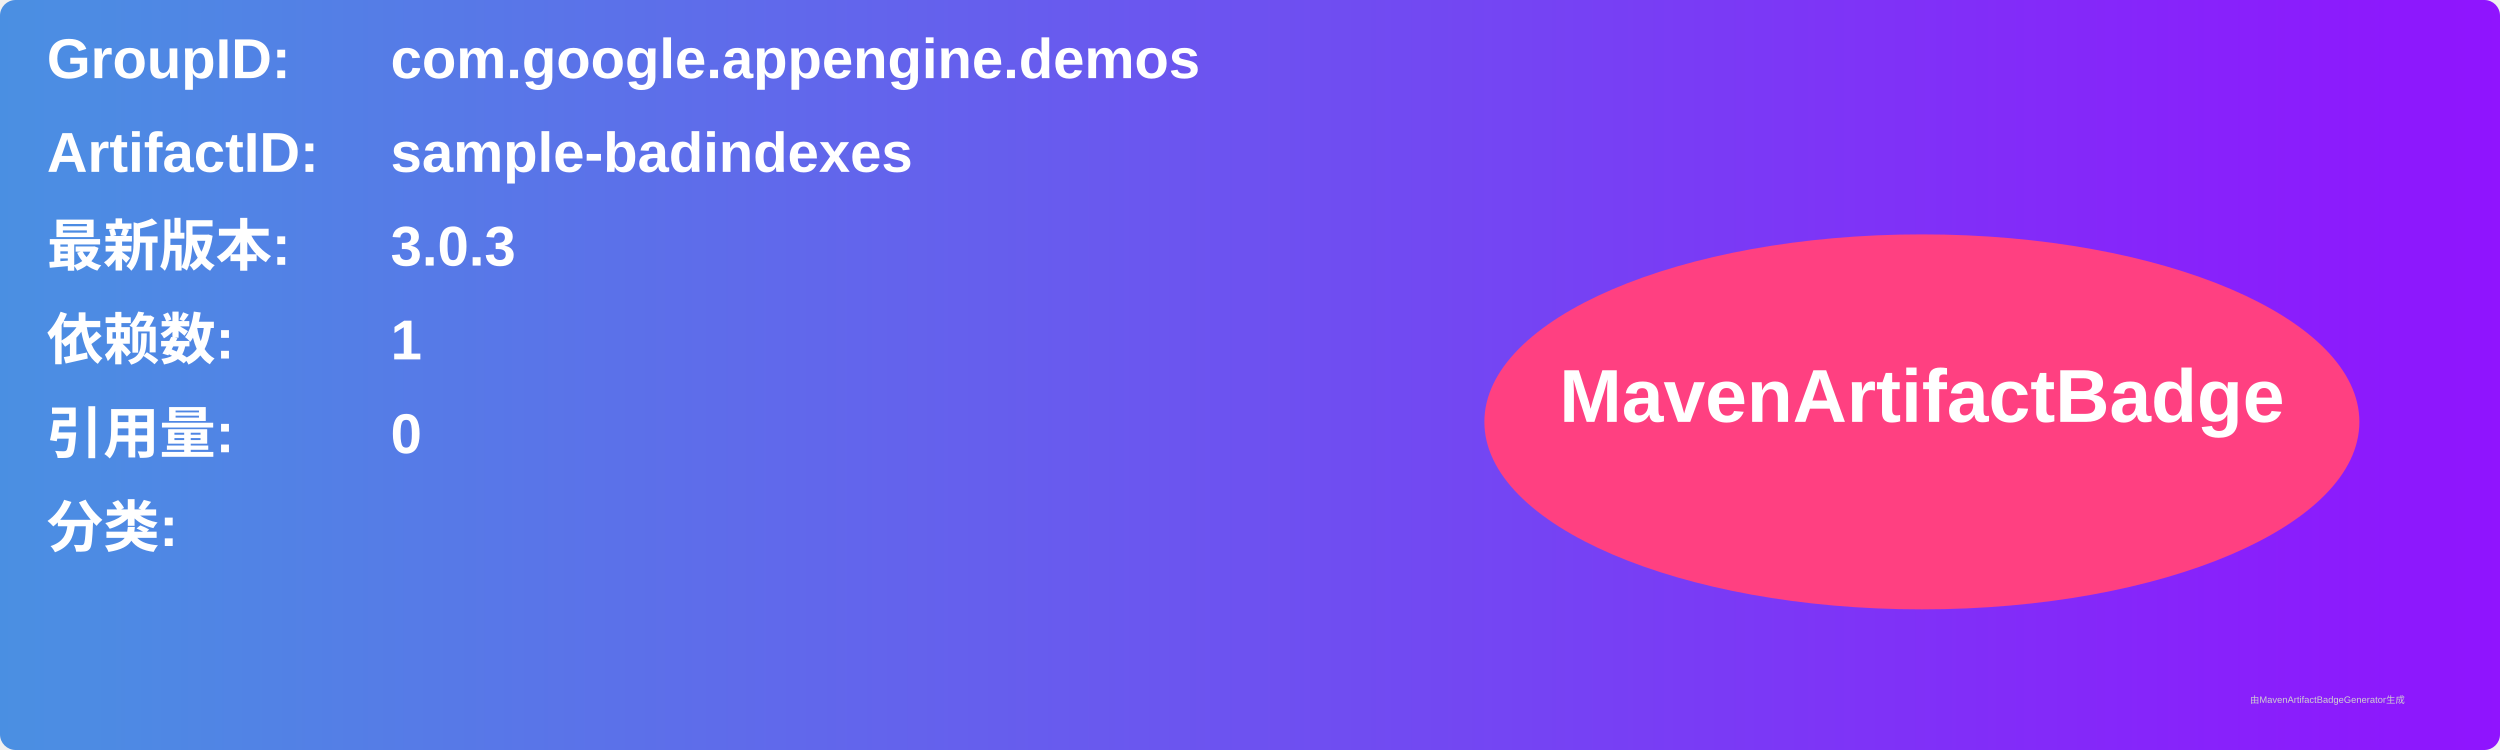
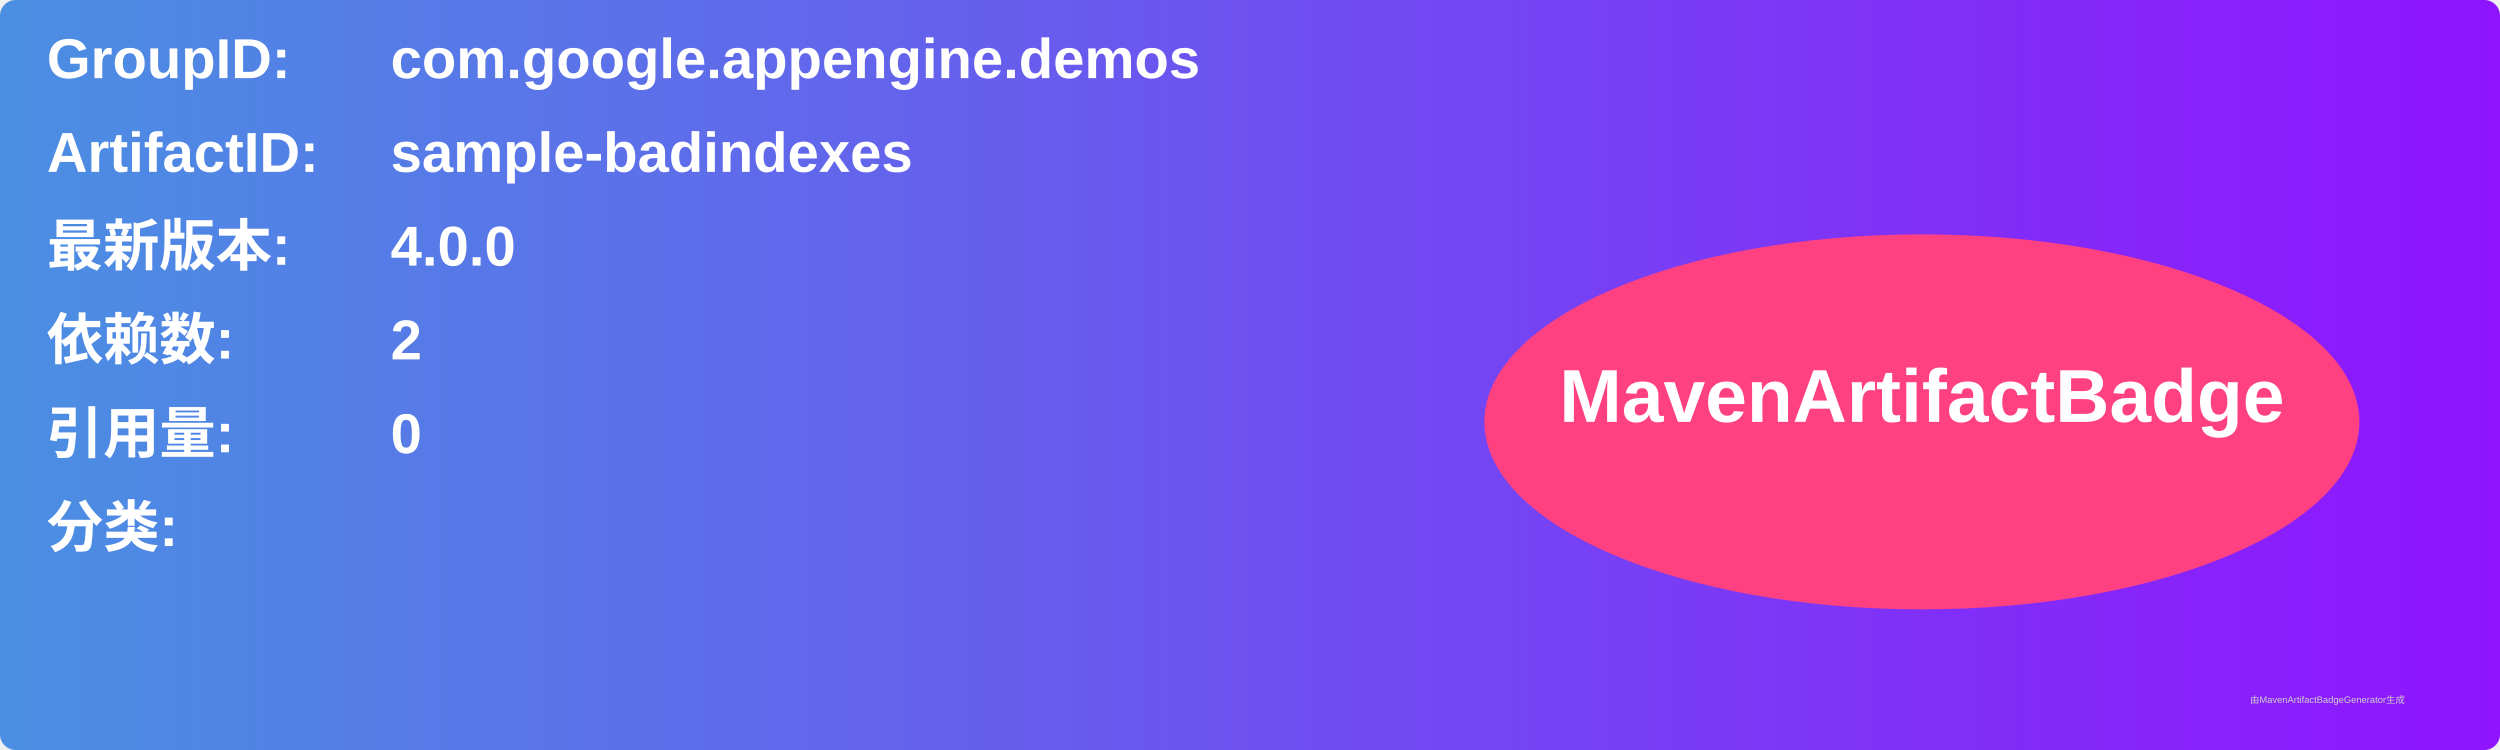
<svg xmlns="http://www.w3.org/2000/svg" width="800" height="240" viewBox="0 0 800 240">
  <linearGradient id="grad" x1="0%" y1="0%" x2="100%" y2="0%">
    <stop offset="0%" stop-color="#4a90e2" />
    <stop offset="100%" stop-color="#9013fe" />
  </linearGradient>
  <rect width="100%" height="100%" rx="5" ry="5" fill="url(#grad)" />
  <g transform="translate(15, 15)">
    <text x="0" y="10" font-family="Arial" font-size="18" fill="white" font-weight="bold" width="260">GroupID:</text>
    <text x="110" y="10" font-family="Arial" font-size="18" fill="white" font-weight="bold" width="460">com.google.appengine.demos</text>
    <text x="0" y="40" font-family="Arial" font-size="18" fill="white" font-weight="bold" width="260">ArtifactID:</text>
    <text x="110" y="40" font-family="Arial" font-size="18" fill="white" font-weight="bold" width="460">sample-badindexes</text>
    <text x="0" y="70" font-family="Arial" font-size="18" fill="white" font-weight="bold">最新版本:</text>
    <text x="110" y="70" font-family="Arial" font-size="18" fill="white" font-weight="bold">
-       <tspan font-weight="bold">3.0.3</tspan>
+       <tspan font-weight="bold">4.0.0</tspan>
    </text>
    <text x="0" y="100" font-family="Arial" font-size="18" fill="white" font-weight="bold">依赖数: </text>
    <text x="110" y="100" font-family="Arial" font-size="18" fill="white">
-       <tspan font-weight="bold">1</tspan>
+       <tspan font-weight="bold">2</tspan>
    </text>
    <text x="0" y="130" font-family="Arial" font-size="18" fill="white" font-weight="bold">引用量: </text>
    <text x="110" y="130" font-family="Arial" font-size="18" fill="white">
      <tspan font-weight="bold">0</tspan>
    </text>
    <text x="0" y="160" font-family="Arial" font-size="18" fill="white" font-weight="bold">分类:</text>
    <text x="10" y="190" font-family="Arial" font-size="10" fill="white">
      <tspan font-weight="bold" />
    </text>
    <ellipse cx="600" cy="120" rx="140" ry="60" fill="#ff4081" />
    <text x="600" y="120" text-anchor="middle" font-family="Arial" font-size="24" fill="white" font-weight="bold">MavenArtifactBadge</text>
  </g>
  <text x="720" y="225" font-family="Arial" font-size="3" fill="#d0d0d0">由MavenArtifactBadgeGenerator生成</text>
</svg>
